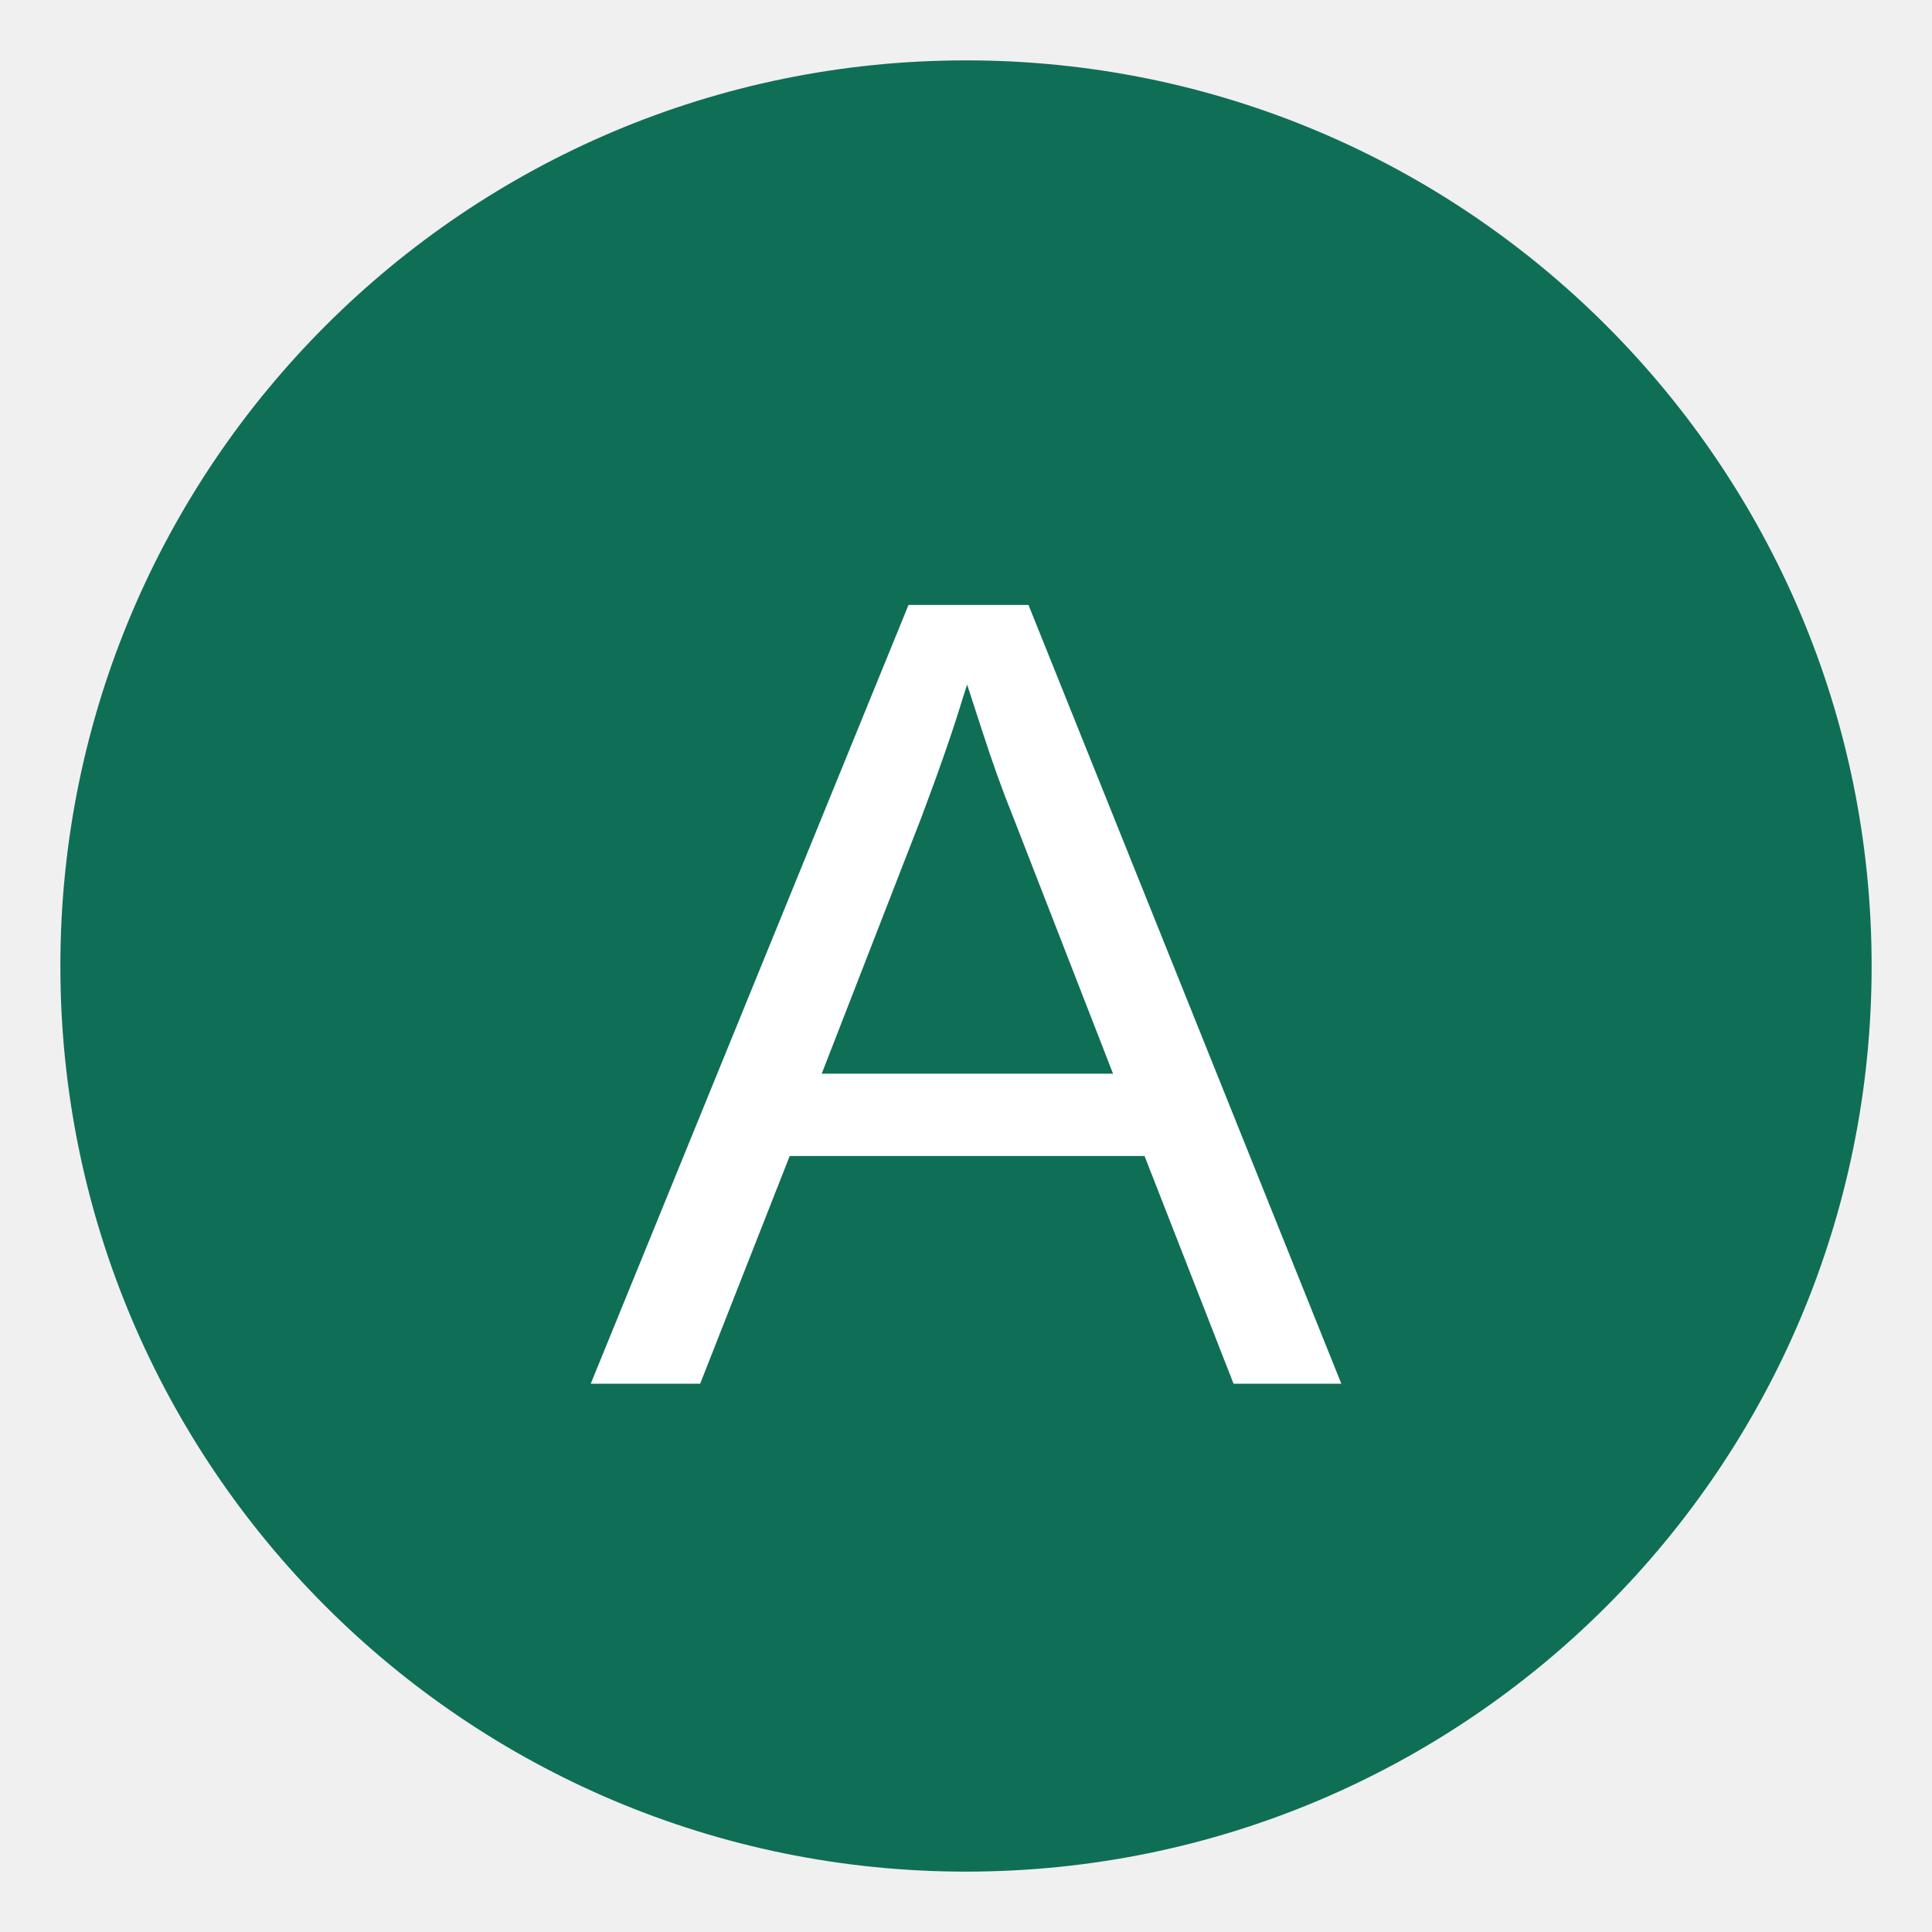
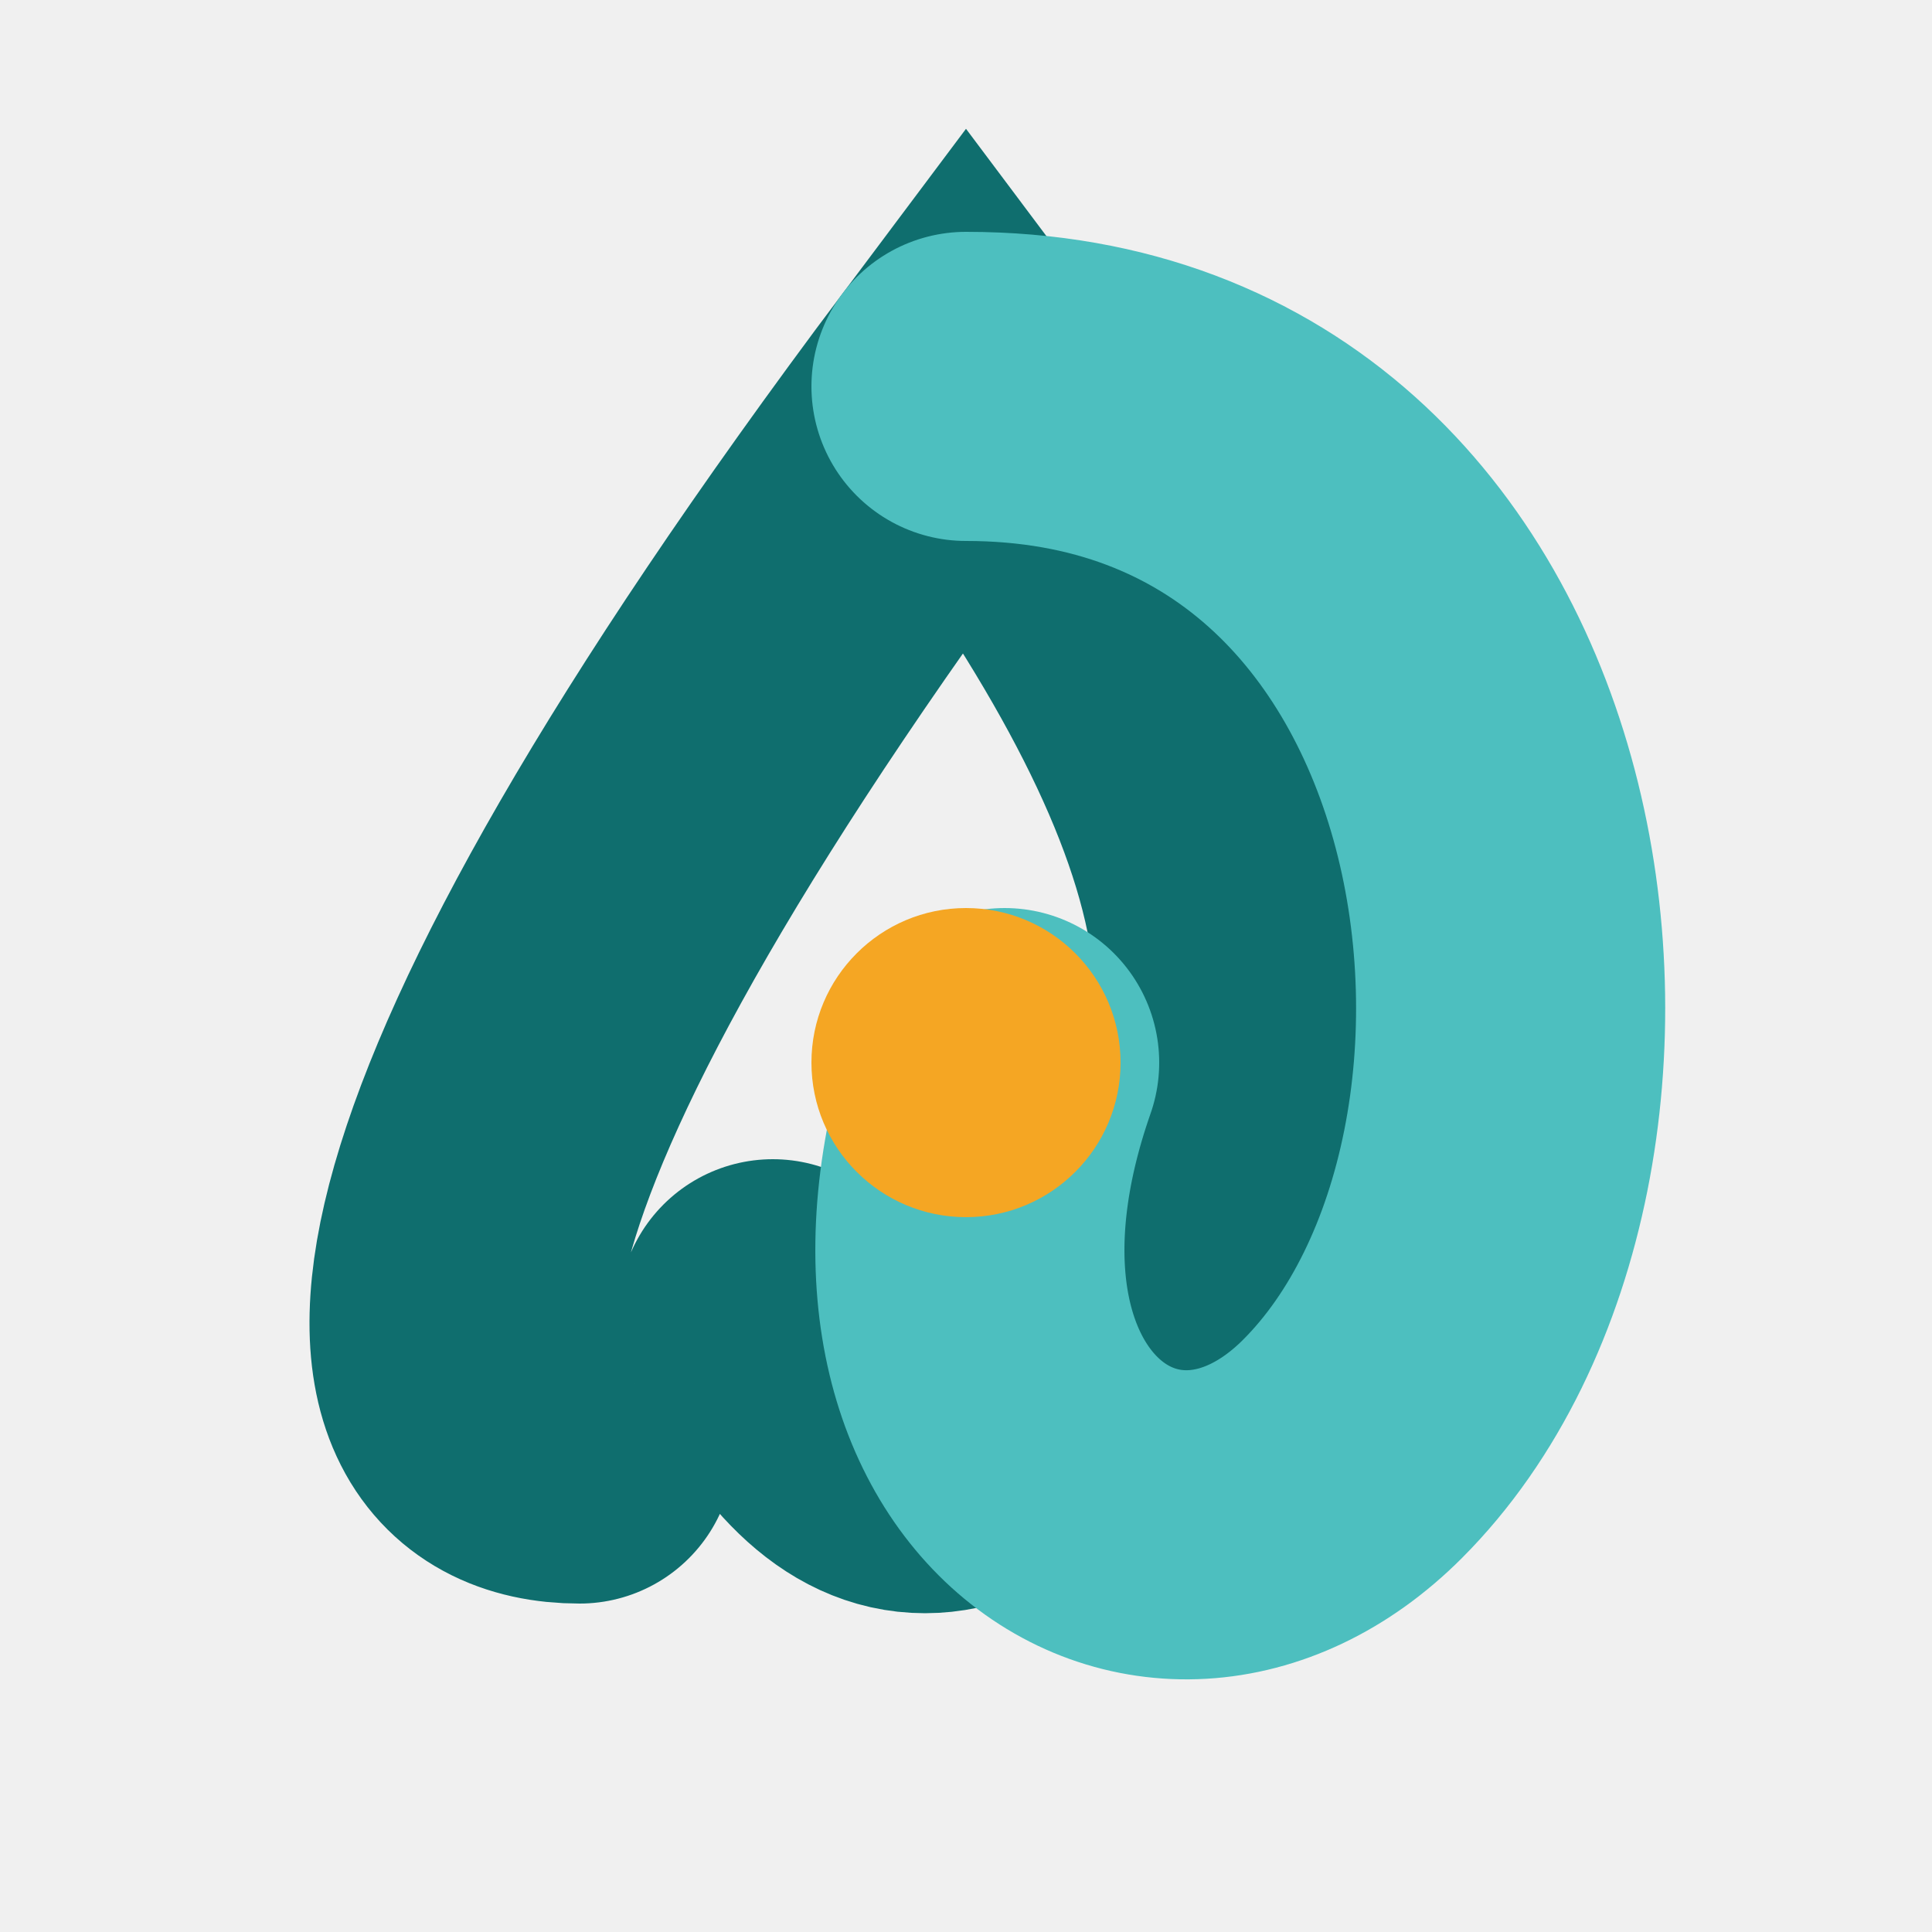
- <svg xmlns="http://www.w3.org/2000/svg" width="512" height="512" viewBox="0 0 512 512" fill="none">
-   <circle cx="256" cy="256" r="240" fill="#0F6E56" />
-   <text x="50%" y="55%" dominant-baseline="middle" text-anchor="middle" font-family="Arial, sans-serif" font-size="300" font-weight="black" fill="white">A</text>
+ <svg xmlns="http://www.w3.org/2000/svg" viewBox="0 0 100 100">
+   <path d="M30 75 C20 75 20 60 50 20 C65 40 70 55 58 68 C50 78 45 78 40 68" fill="none" stroke="#0F6E6E" stroke-width="16" stroke-linecap="round" />
+   <path d="M50 20 C80 20 85 60 70 75 C60 85 45 75 52 55" fill="none" stroke="#4DBFBF" stroke-width="16" stroke-linecap="round" />
+   <circle cx="50" cy="55" r="8" fill="#F5A623" />
</svg>
